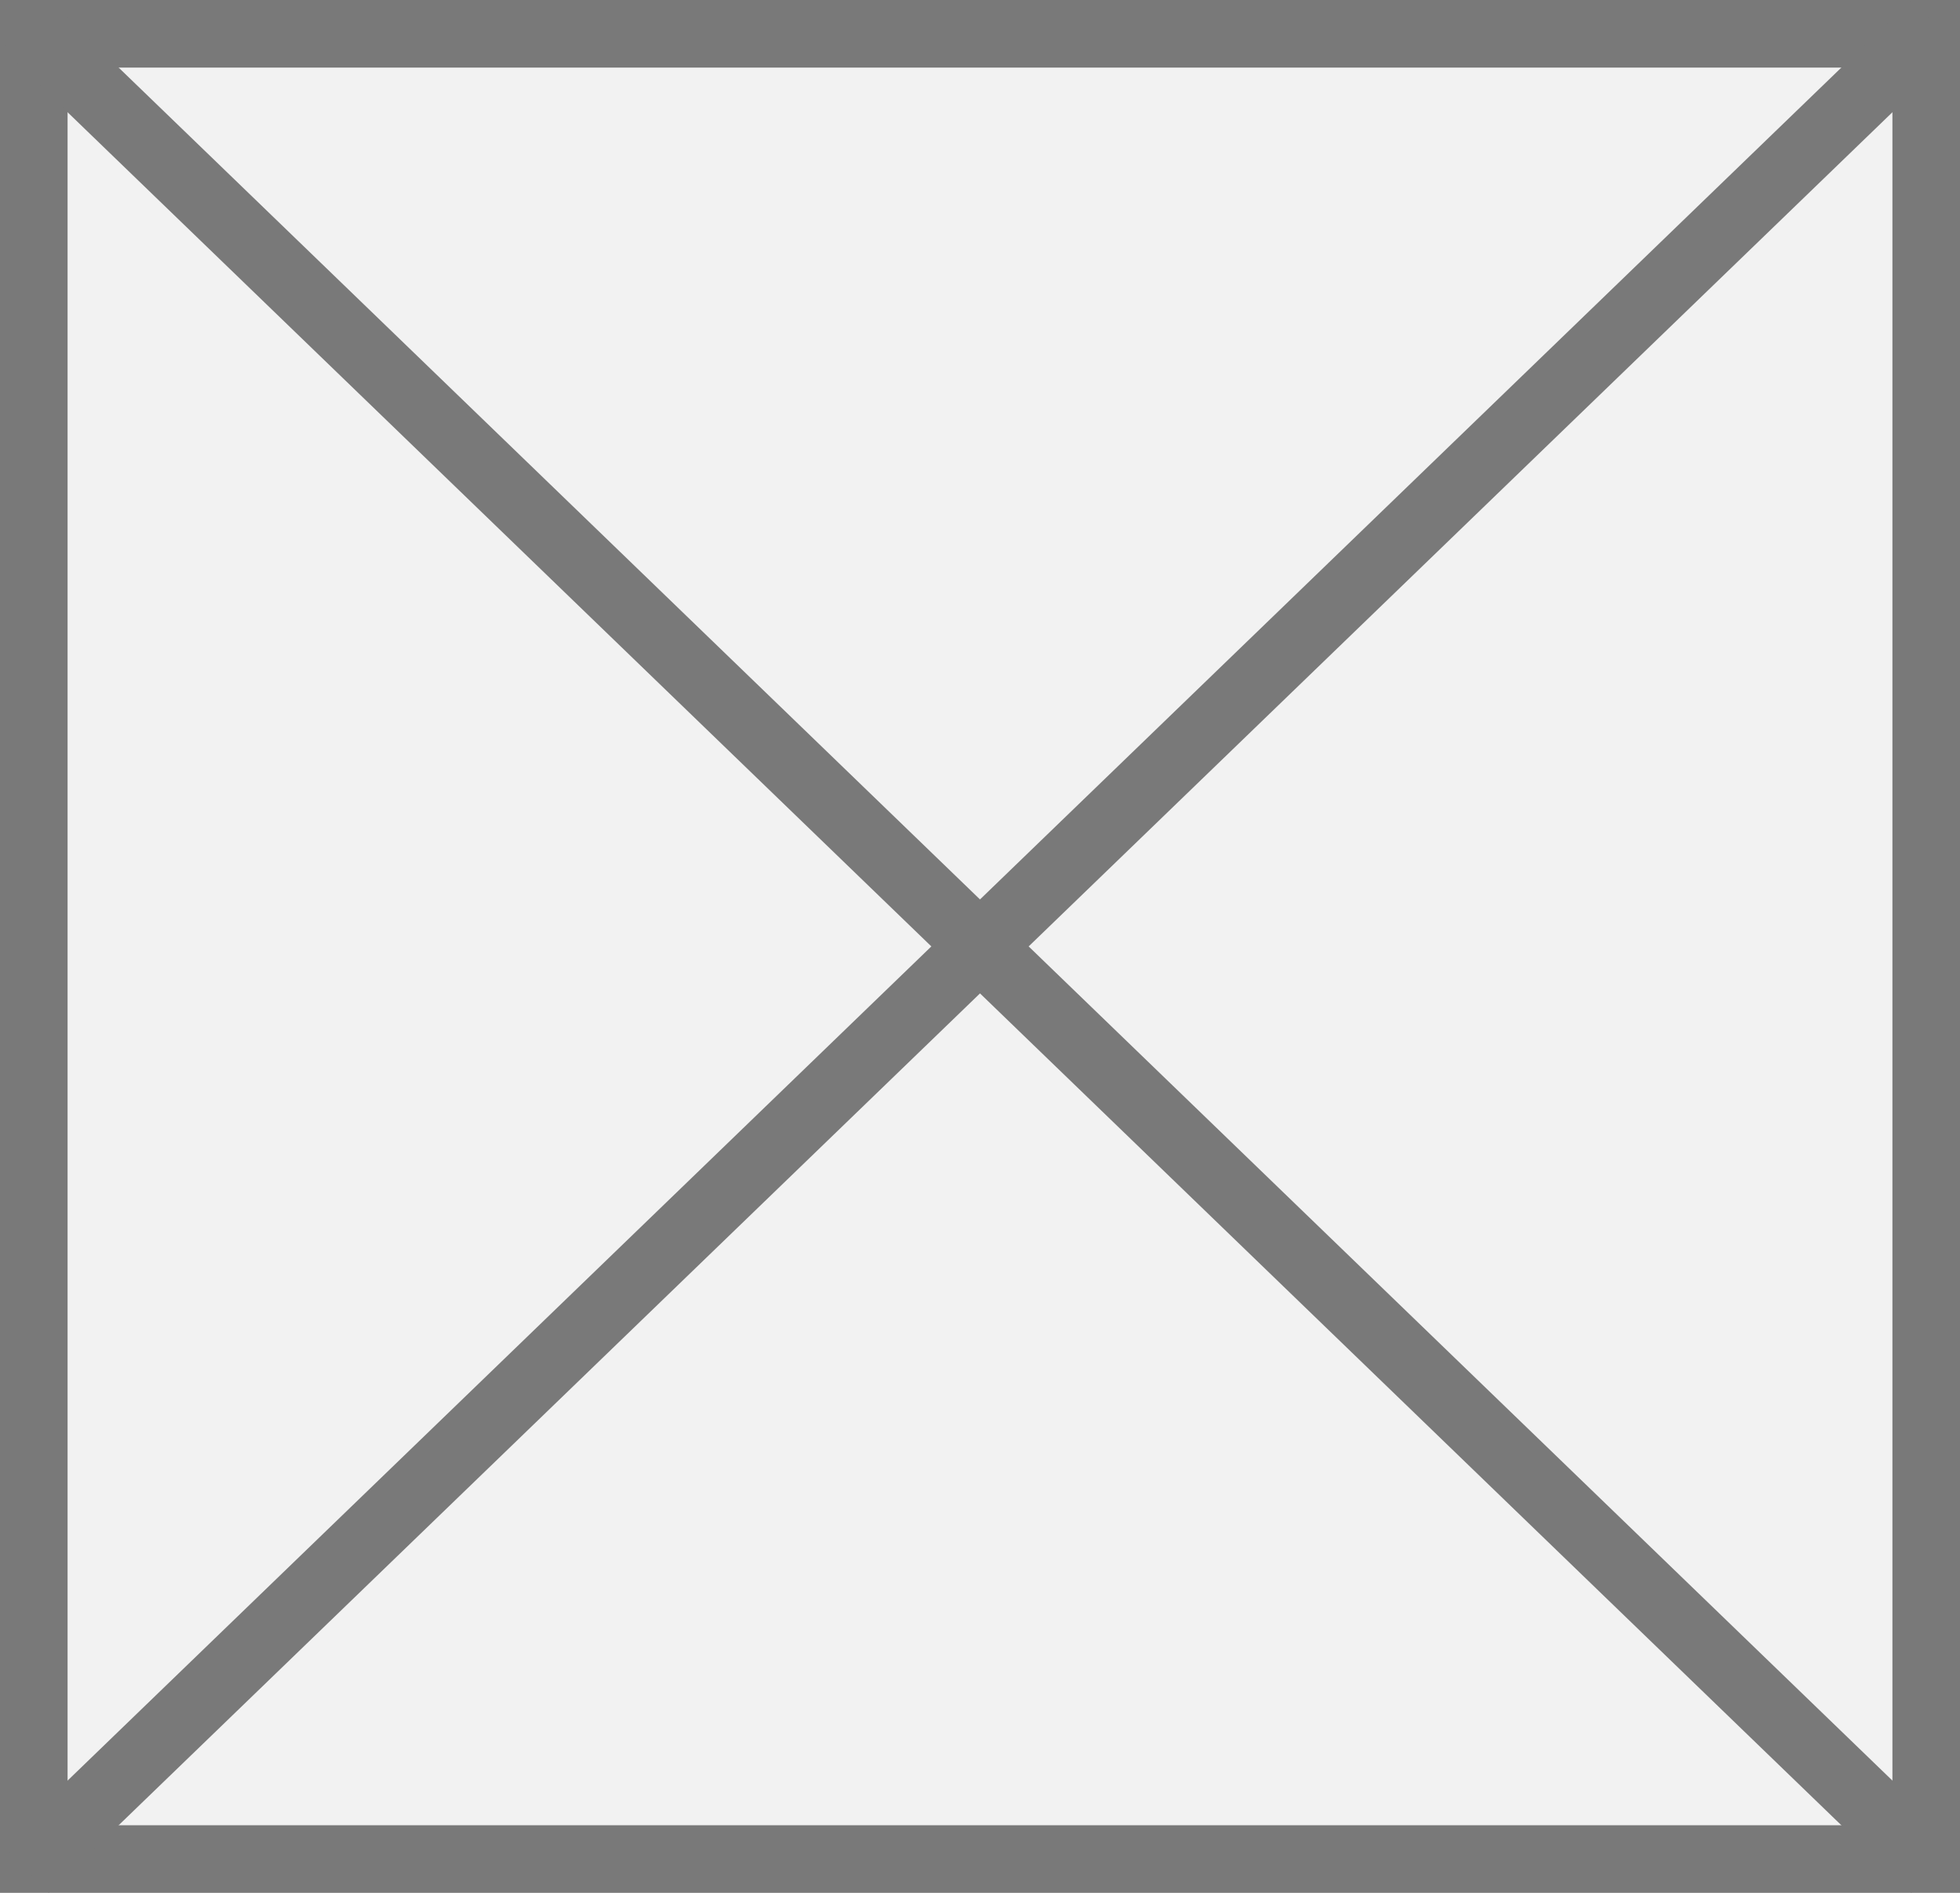
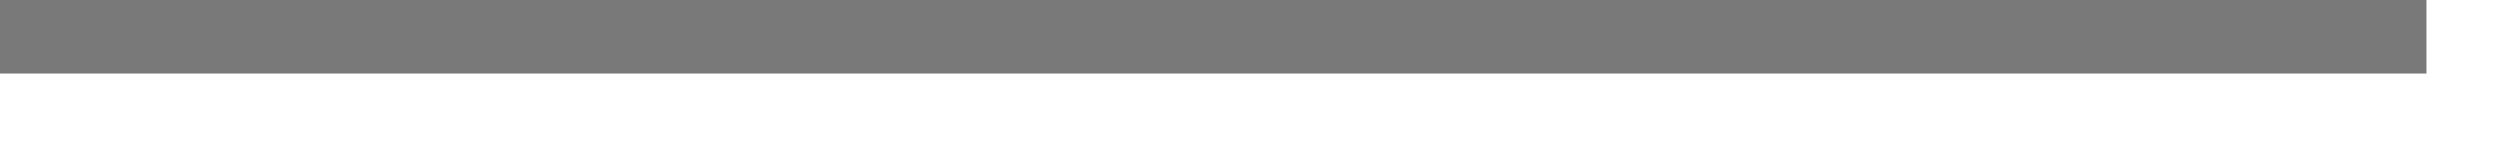
- <svg xmlns="http://www.w3.org/2000/svg" version="1.1" width="29px" height="28px">
-   <g transform="matrix(1 0 0 1 -981 -1375 )">
-     <path d="M 981.5 1375.5  L 1009.5 1375.5  L 1009.5 1402.5  L 981.5 1402.5  L 981.5 1375.5  Z " fill-rule="nonzero" fill="#f2f2f2" stroke="none" />
-     <path d="M 981.5 1375.5  L 1009.5 1375.5  L 1009.5 1402.5  L 981.5 1402.5  L 981.5 1375.5  Z " stroke-width="1" stroke="#797979" fill="none" />
-     <path d="M 981.373 1375.36  L 1009.627 1402.64  M 1009.627 1375.36  L 981.373 1402.64  " stroke-width="1" stroke="#797979" fill="none" />
+ <svg xmlns="http://www.w3.org/2000/svg" version="1.1" width="34px" height="2px">
+   <g transform="matrix(1 0 0 1 -766 -1265 )">
+     <path d="M 766 1265.5  L 799 1265.5  " stroke-width="1" stroke="#797979" fill="none" />
  </g>
</svg>
